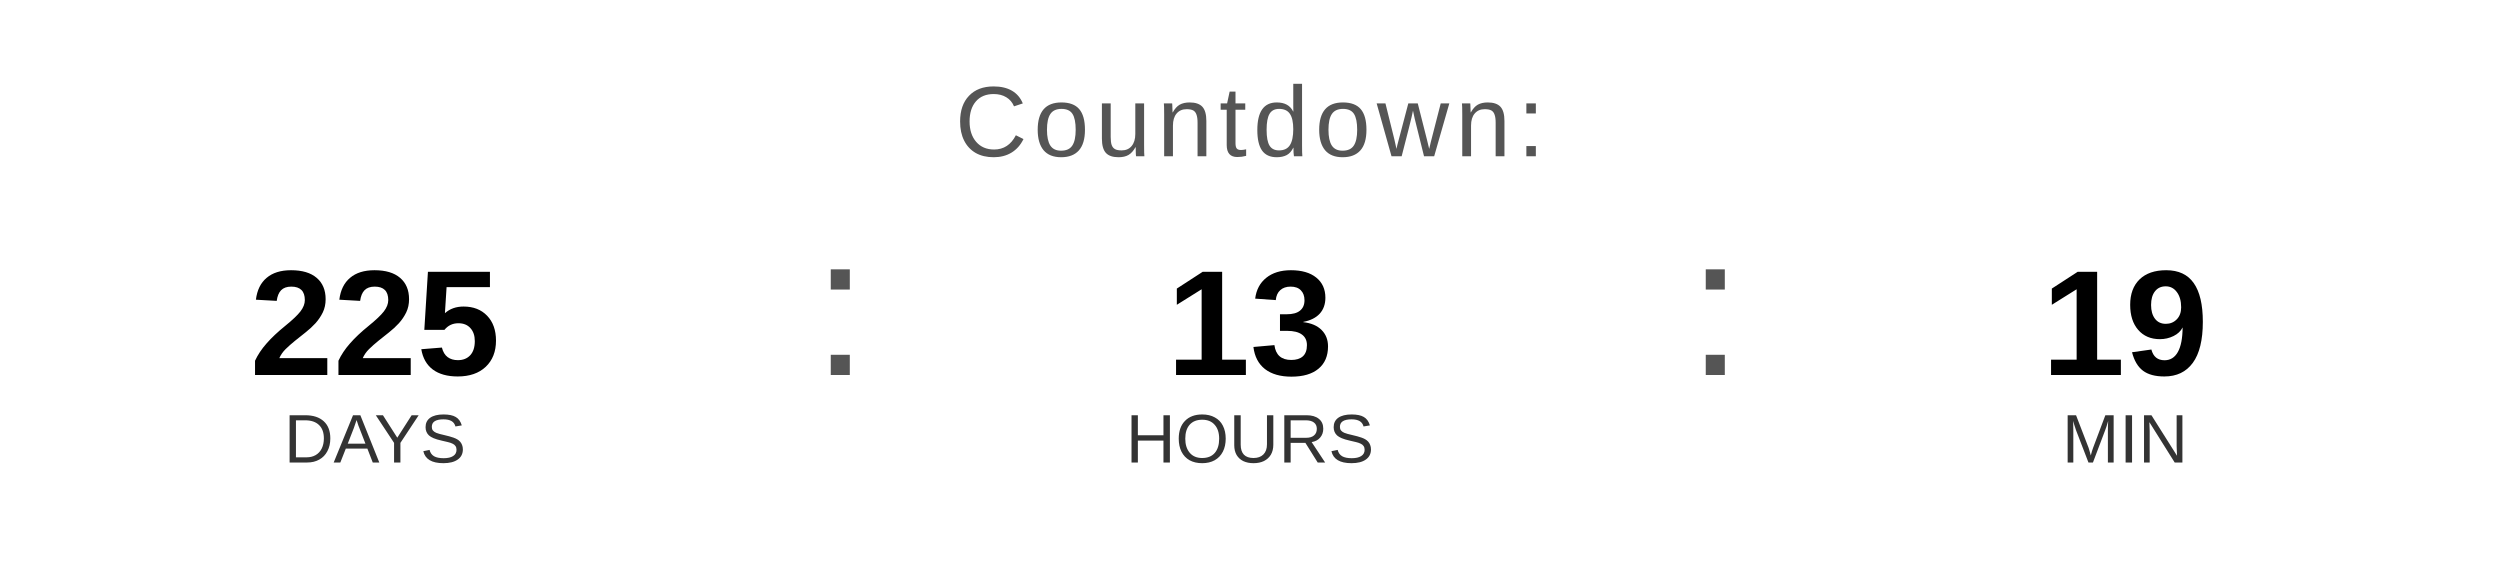
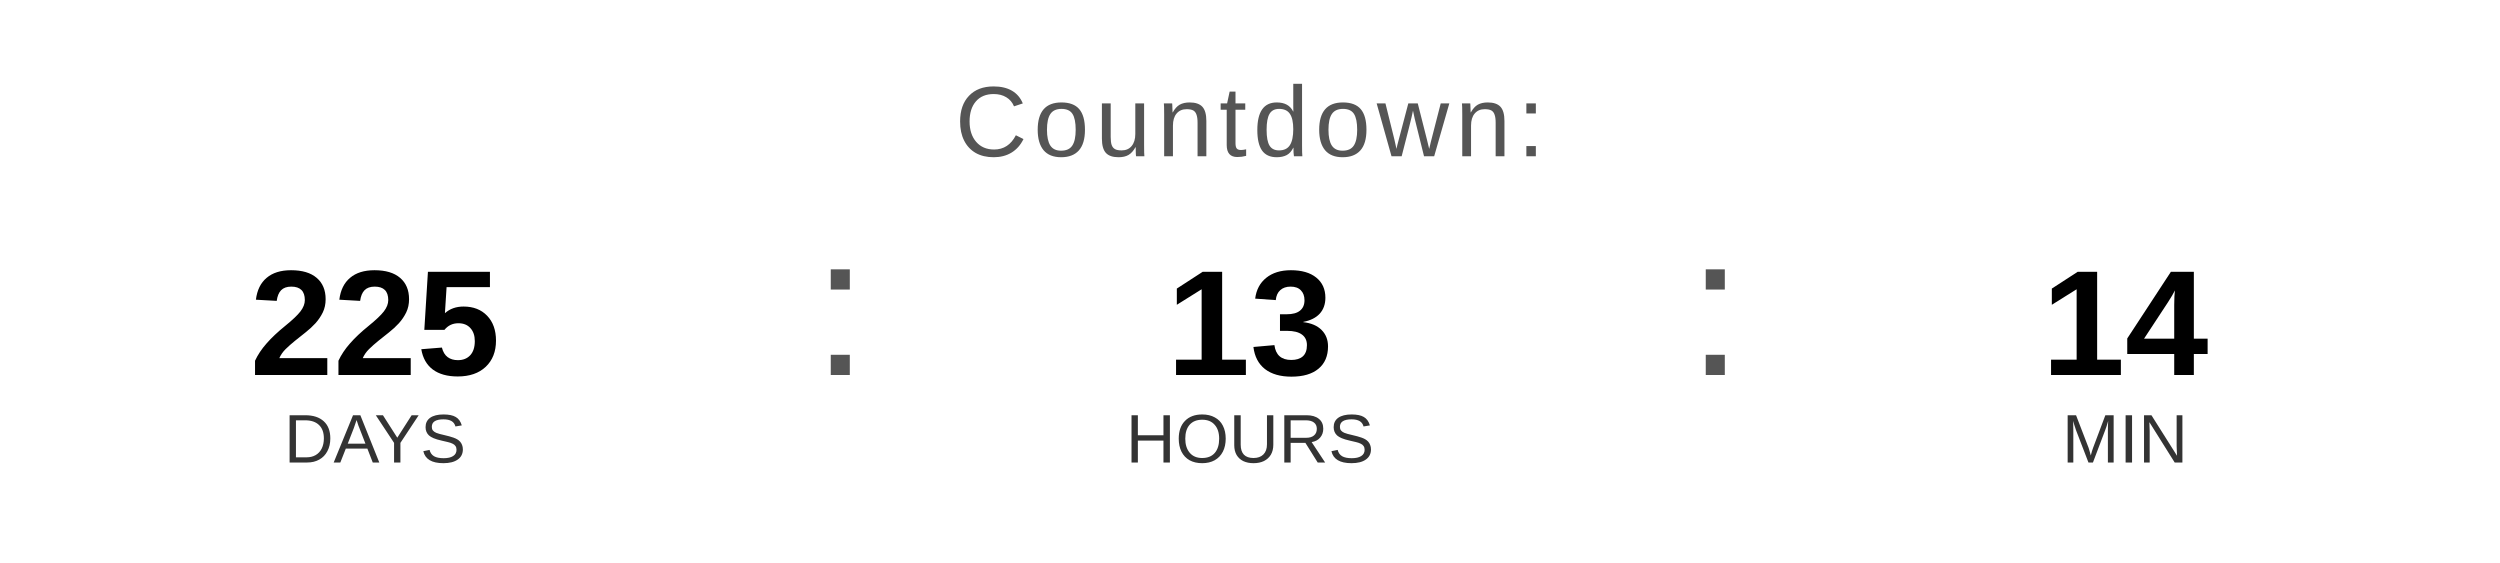
<svg xmlns="http://www.w3.org/2000/svg" width="400" height="90" viewBox="0 0 400 90">
  <text x="200" y="25" font-family="Arial, Helvetica, sans-serif" font-size="16" fill="#555555" text-anchor="middle" letter-spacing="1">
    Countdown:
  </text>
  <text x="60" y="60" font-family="Arial, Helvetica, sans-serif" font-size="24" font-weight="bold" fill="#000000" text-anchor="middle">225</text>
  <text x="60" y="74" font-family="Arial, Helvetica, sans-serif" font-size="11" fill="#333333" text-anchor="middle">DAYS</text>
  <text x="130" y="60" font-family="Arial, sans-serif" font-size="32" fill="#555555">:</text>
  <text x="200" y="60" font-family="Arial, Helvetica, sans-serif" font-size="24" font-weight="bold" fill="#000000" text-anchor="middle">13</text>
  <text x="200" y="74" font-family="Arial, Helvetica, sans-serif" font-size="11" fill="#333333" text-anchor="middle">HOURS</text>
  <text x="270" y="60" font-family="Arial, sans-serif" font-size="32" fill="#555555">:</text>
-   <text x="340" y="60" font-family="Arial, Helvetica, sans-serif" font-size="24" font-weight="bold" fill="#000000" text-anchor="middle">19</text>
+   <text x="340" y="60" font-family="Arial, Helvetica, sans-serif" font-size="24" font-weight="bold" fill="#000000" text-anchor="middle">14</text>
  <text x="340" y="74" font-family="Arial, Helvetica, sans-serif" font-size="11" fill="#333333" text-anchor="middle">MIN</text>
</svg>
